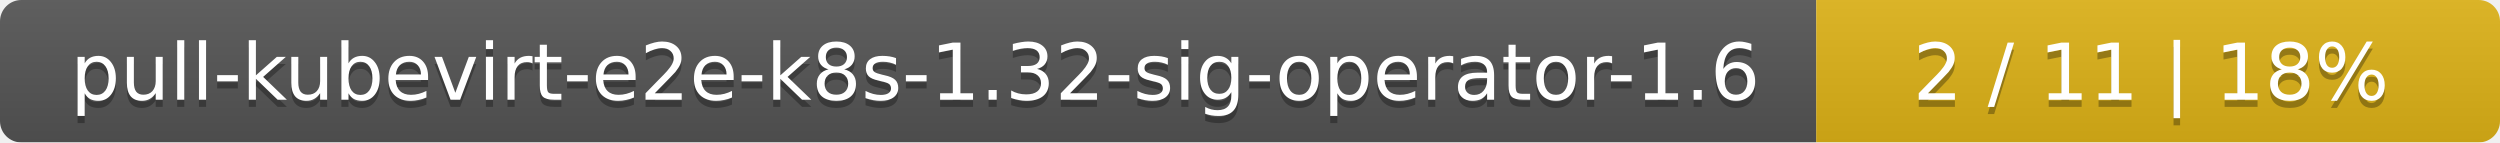
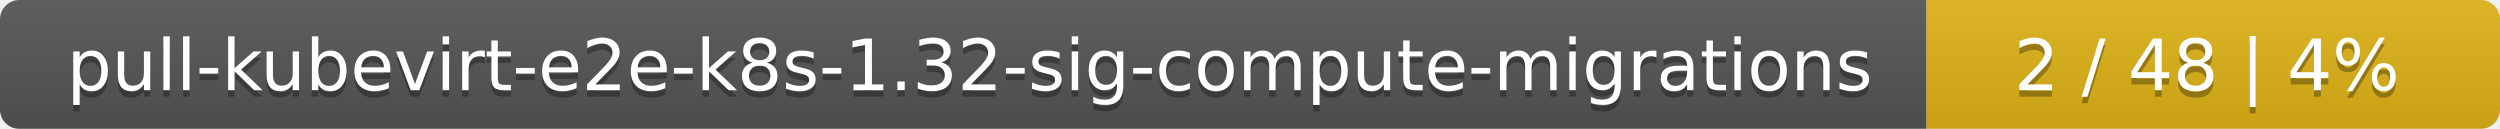
- <svg xmlns="http://www.w3.org/2000/svg" width="351" height="20">
+ <svg xmlns="http://www.w3.org/2000/svg" width="388" height="20">
  <linearGradient id="smooth" x2="0" y2="100%">
    <stop offset="0" stop-color="#bbb" stop-opacity=".1" />
    <stop offset="1" stop-opacity=".1" />
  </linearGradient>
  <mask id="round">
-     <rect width="351" height="20" rx="3" fill="#fff" />
+     <rect width="388" height="20" rx="3" fill="#fff" />
  </mask>
  <g mask="url(#round)">
-     <rect width="255" height="20" fill="#555" />
-     <rect x="255" width="96" height="20" fill="#dfb317" />
-     <rect width="351" height="20" fill="url(#smooth)" />
+     <rect width="299" height="20" fill="#555" />
+     <rect x="299" width="89" height="20" fill="#dfb317" />
+     <rect width="388" height="20" fill="url(#smooth)" />
  </g>
  <g fill="#fff" text-anchor="middle" font-family="DejaVu Sans,Verdana,Geneva,sans-serif" font-size="11">
-     <text x="128.5" y="15" fill="#010101" fill-opacity=".3">pull-kubevirt-e2e-k8s-1.32-sig-operator-1.6</text>
-     <text x="128.5" y="14">pull-kubevirt-e2e-k8s-1.32-sig-operator-1.6</text>
-     <text x="302" y="15" fill="#010101" fill-opacity=".3">2 / 11    |    18%</text>
-     <text x="302" y="14">2 / 11    |    18%</text>
+     <text x="150.5" y="15" fill="#010101" fill-opacity=".3">pull-kubevirt-e2e-k8s-1.32-sig-compute-migrations</text>
+     <text x="150.5" y="14">pull-kubevirt-e2e-k8s-1.32-sig-compute-migrations</text>
+     <text x="342.5" y="15" fill="#010101" fill-opacity=".3">2 / 48    |    4%</text>
+     <text x="342.5" y="14">2 / 48    |    4%</text>
  </g>
</svg>
